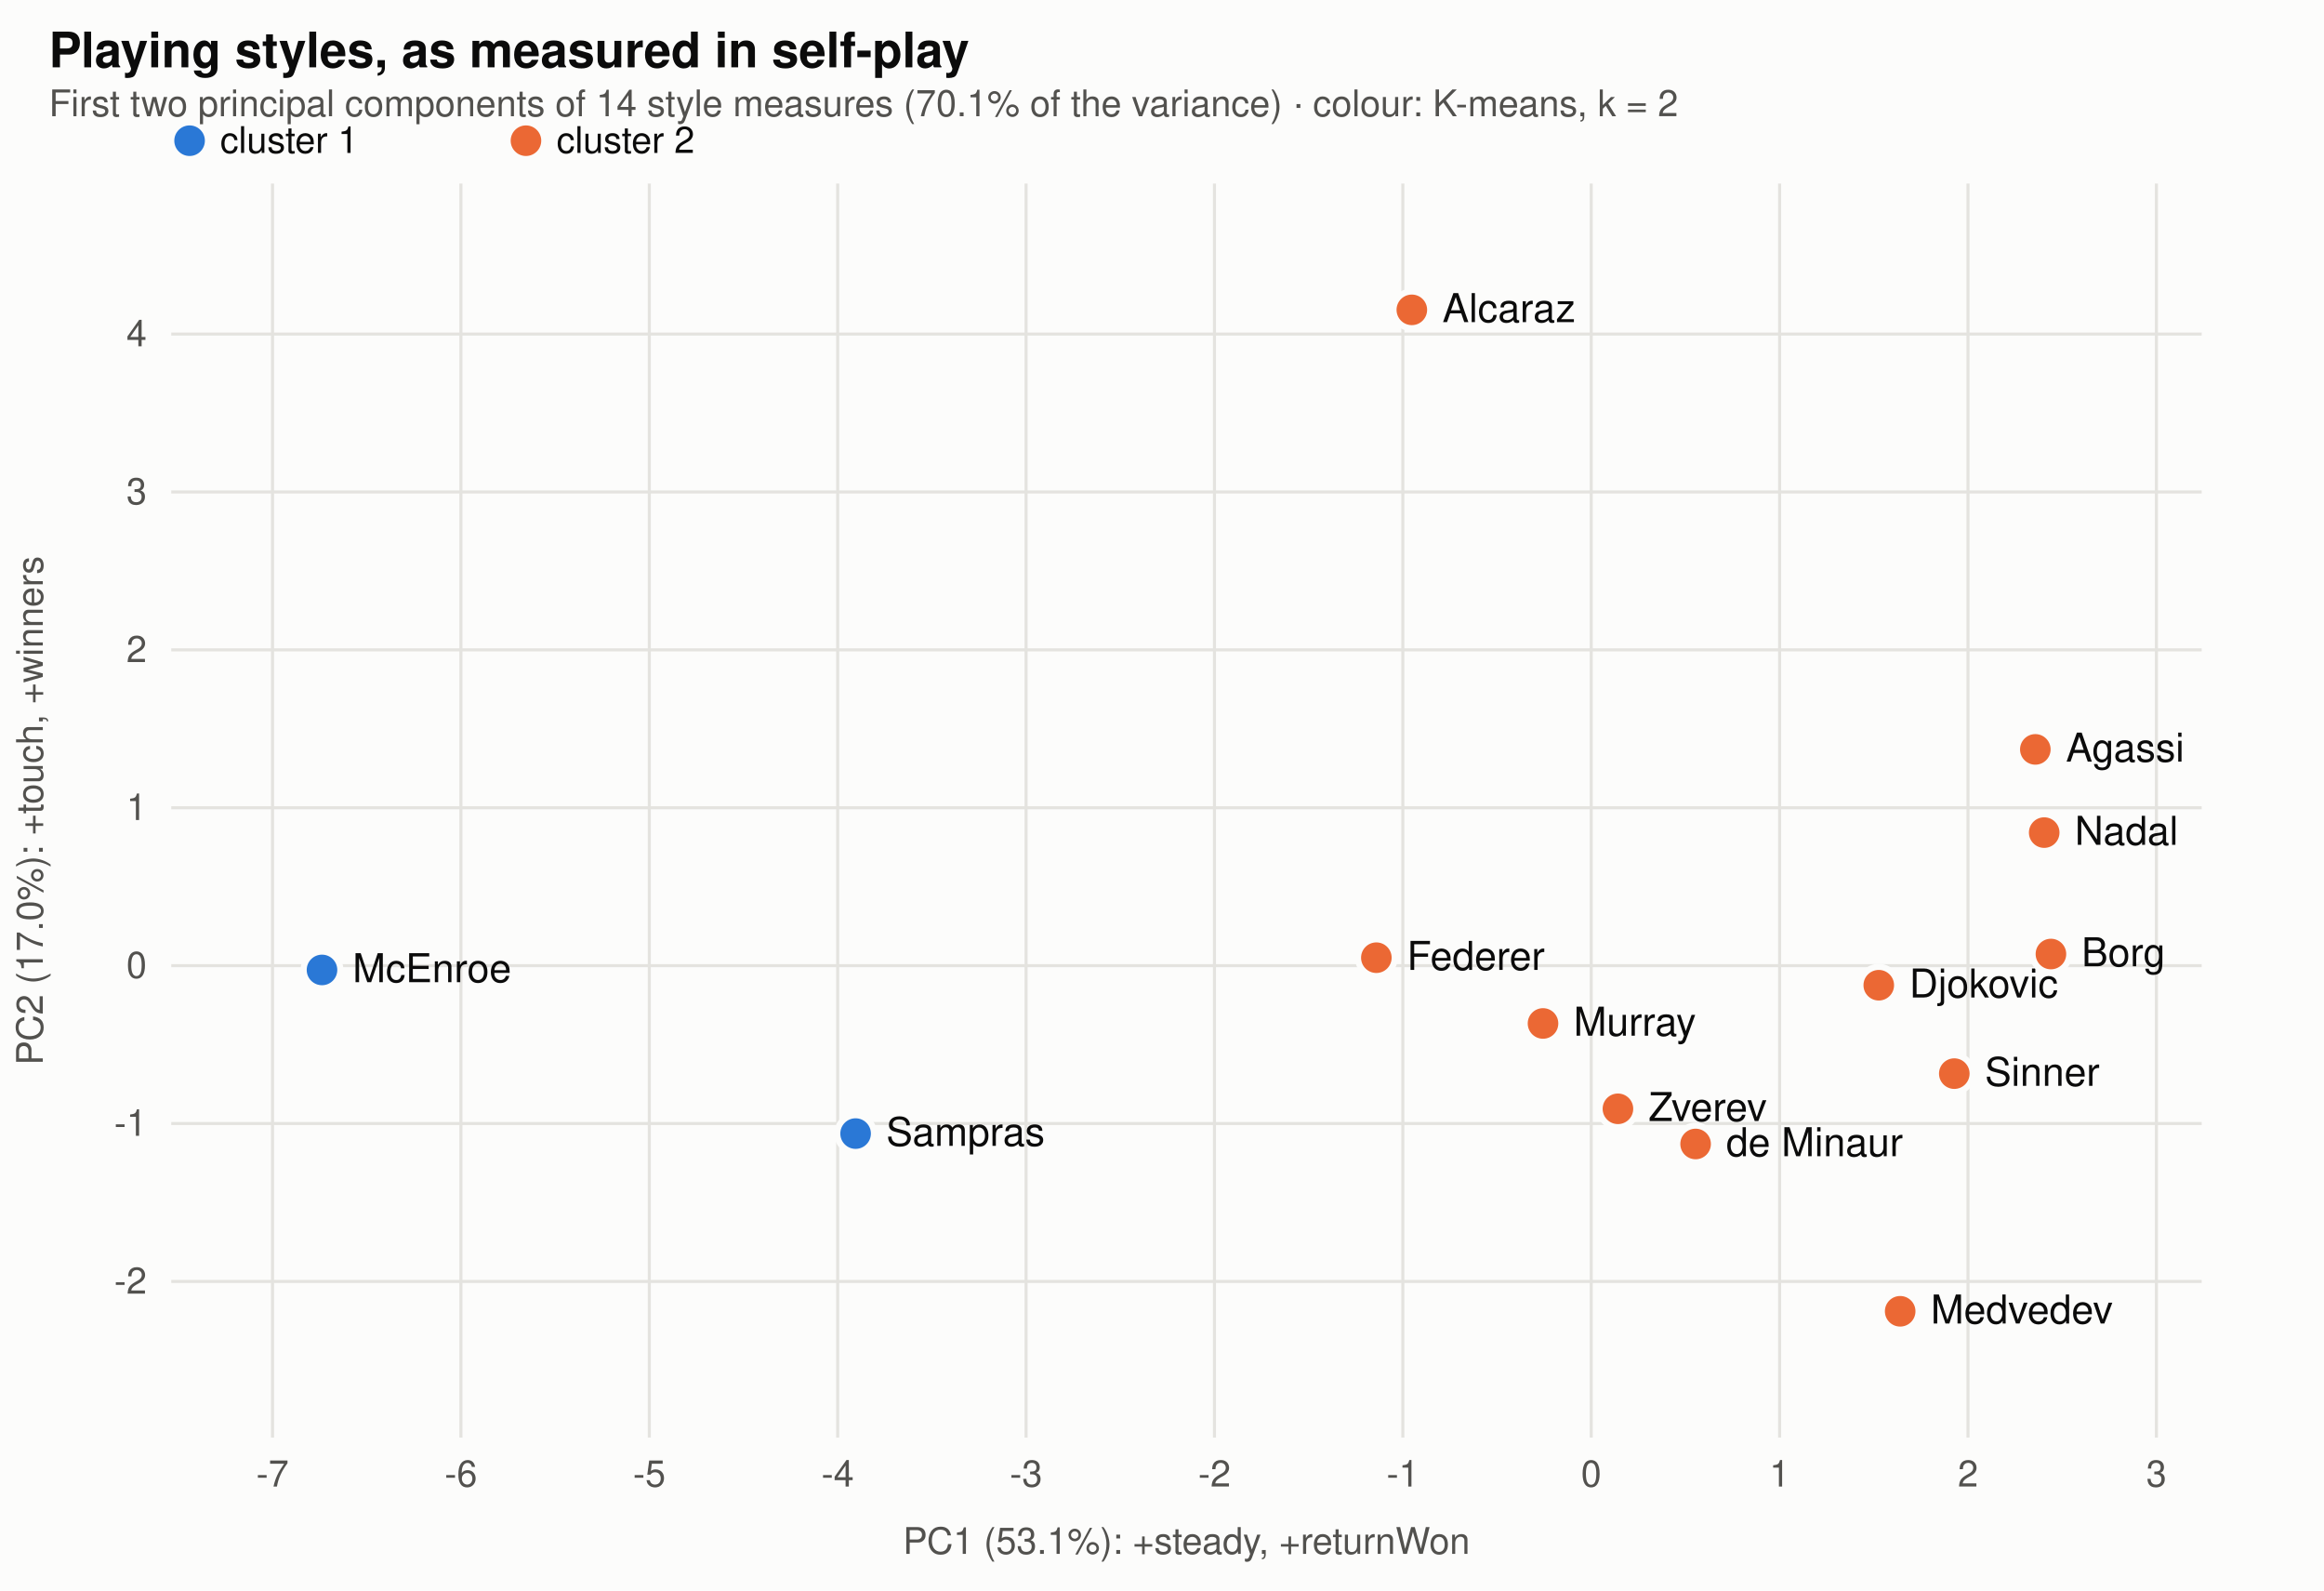
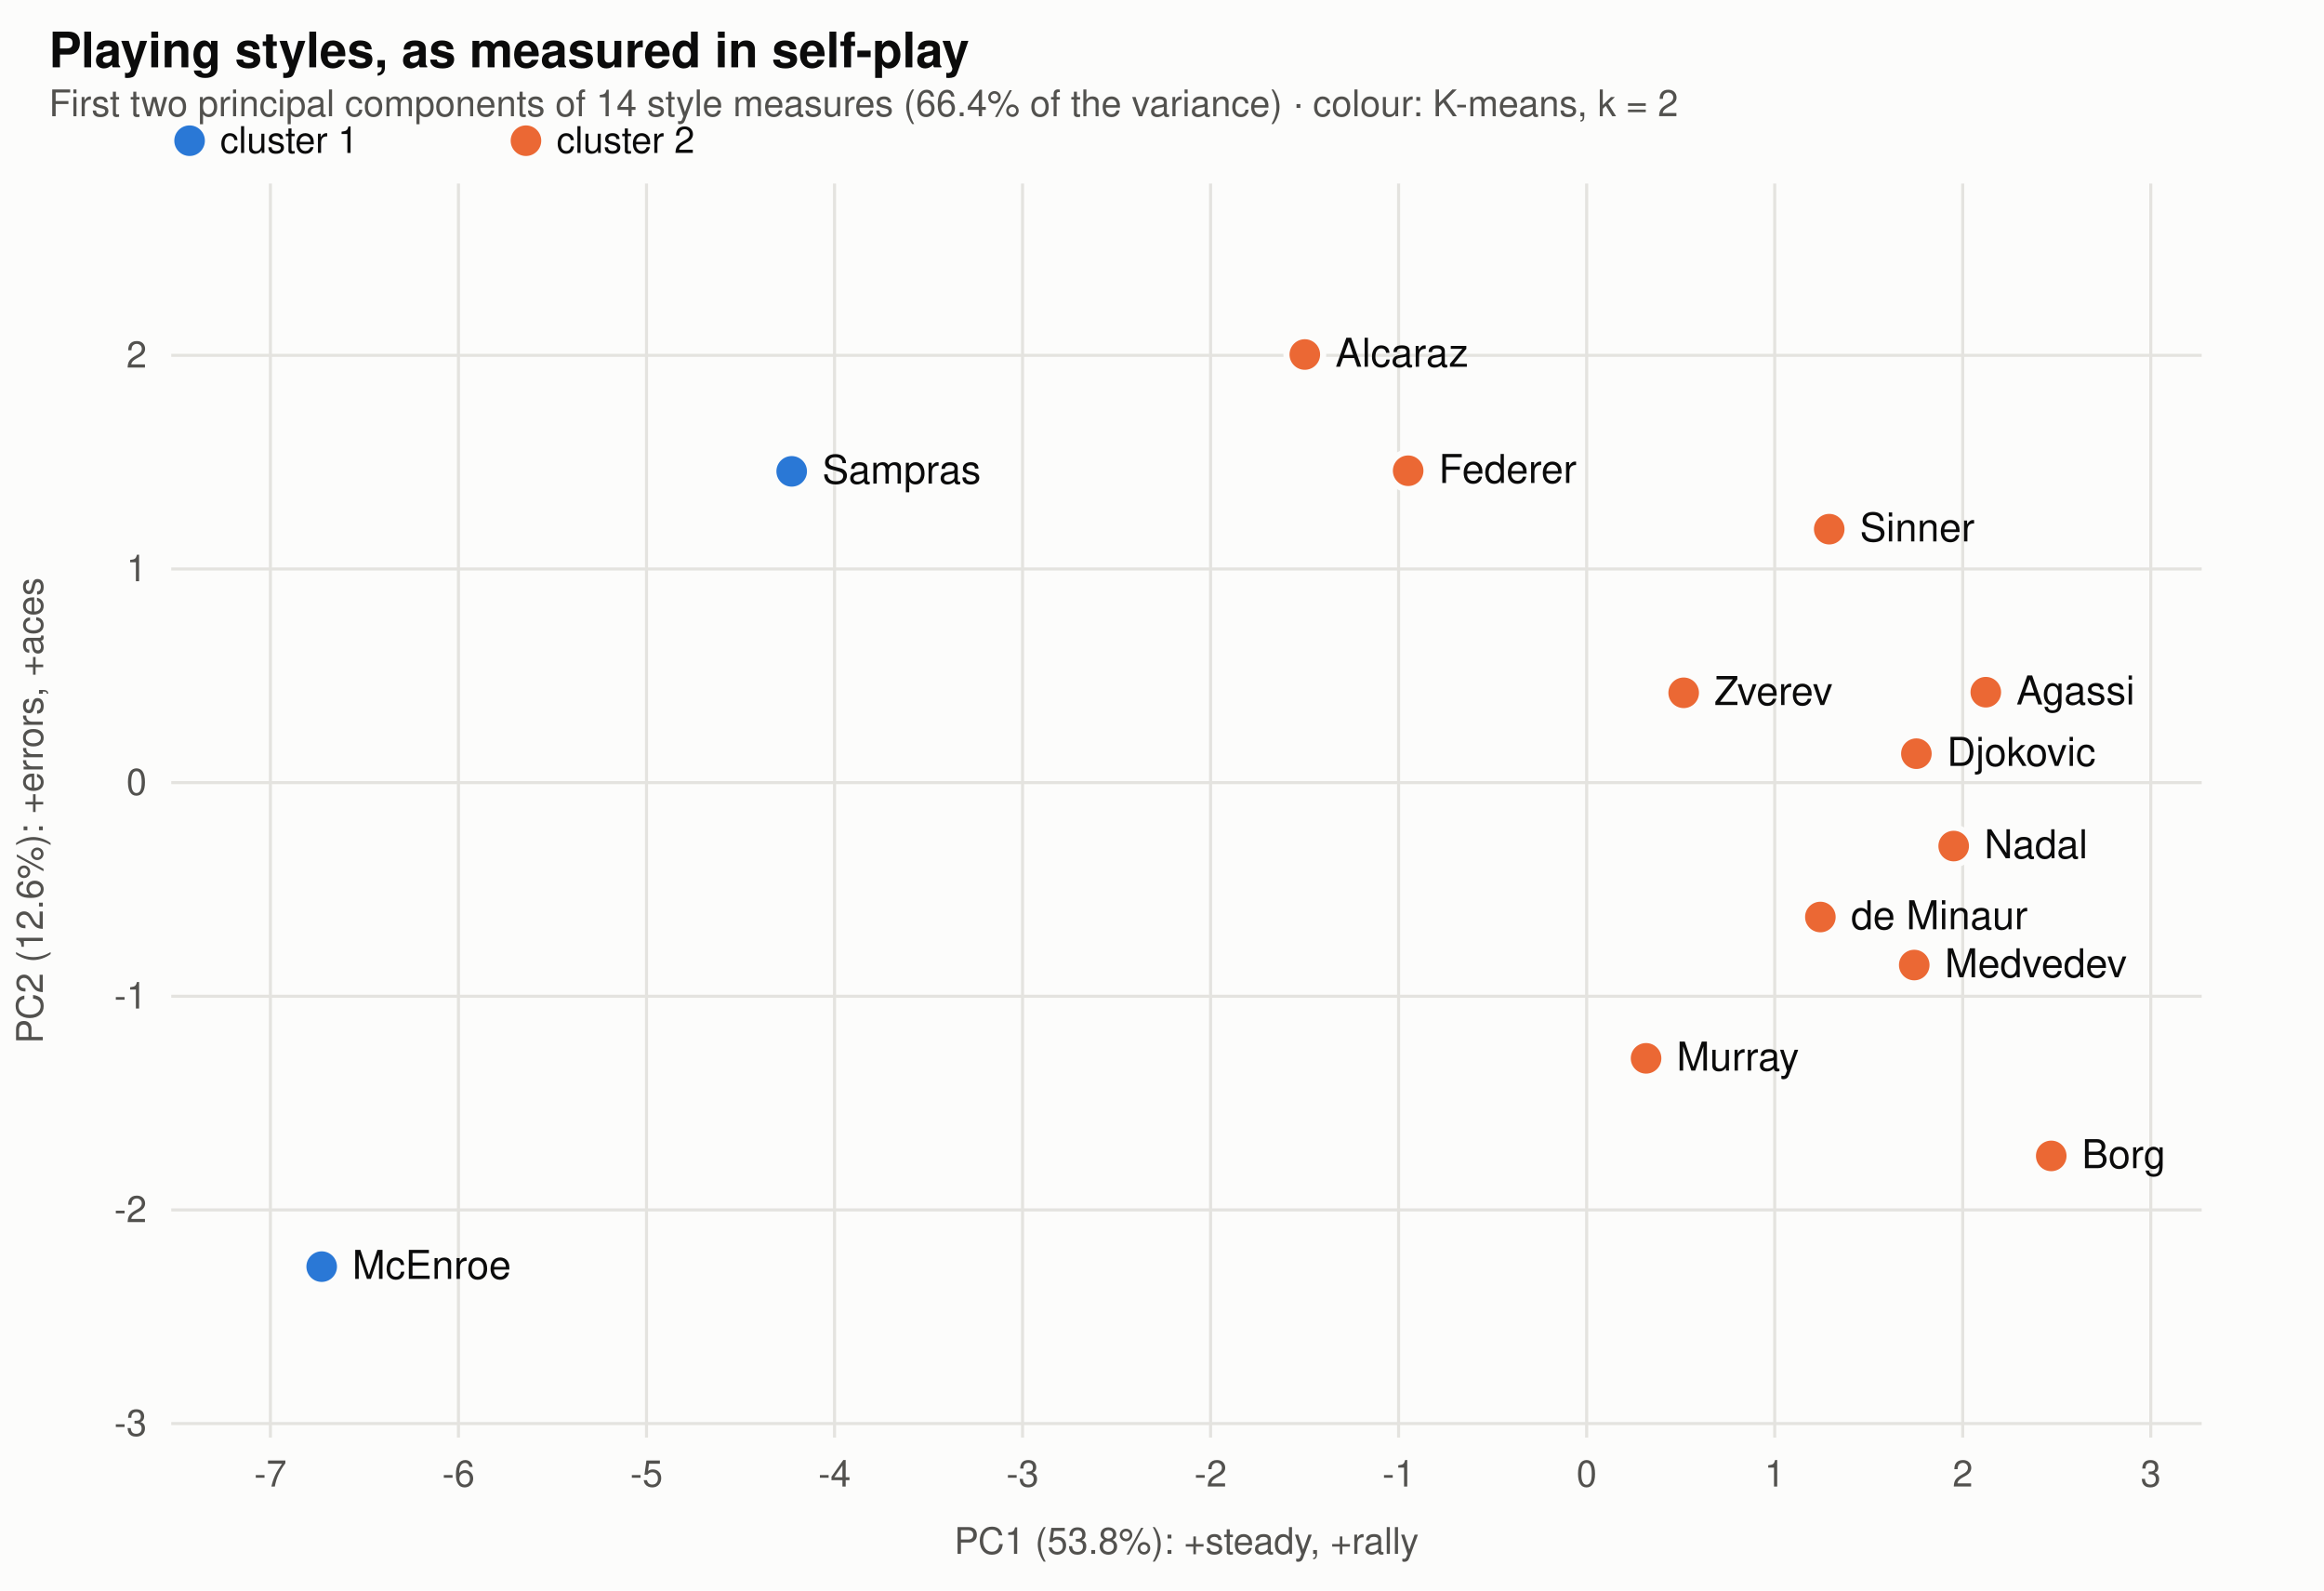
<svg xmlns="http://www.w3.org/2000/svg" viewBox="0 0 760 520" width="760" height="520" font-family="-apple-system,BlinkMacSystemFont,Segoe UI,Helvetica,Arial,sans-serif" role="img" aria-label="The players' measured playing styles on the first two principal components, coloured by K-means cluster">
  <rect width="760" height="520" fill="#fcfcfb" />
  <text x="16" y="22" font-size="16" font-weight="600" fill="#0b0b0b">Playing styles, as measured in self-play</text>
-   <text x="16" y="38" font-size="12" fill="#52514e">First two principal components of 14 style measures (70.1% of the variance) · colour: K-means, k = 2</text>
+   <text x="16" y="38" font-size="12" fill="#52514e">First two principal components of 14 style measures (66.4% of the variance) · colour: K-means, k = 2</text>
  <circle cx="62" cy="46" r="5" fill="#2a78d6" />
  <text x="72" y="50" font-size="12" fill="#0b0b0b">cluster 1</text>
  <circle cx="172" cy="46" r="5" fill="#eb6834" />
  <text x="182" y="50" font-size="12" fill="#0b0b0b">cluster 2</text>
-   <line x1="89.118" x2="89.118" y1="60" y2="470" stroke="#e4e3df" />
-   <text x="89.118" y="486" text-anchor="middle" font-size="12" fill="#52514e">-7</text>
-   <line x1="150.725" x2="150.725" y1="60" y2="470" stroke="#e4e3df" />
-   <text x="150.725" y="486" text-anchor="middle" font-size="12" fill="#52514e">-6</text>
-   <line x1="212.332" x2="212.332" y1="60" y2="470" stroke="#e4e3df" />
-   <text x="212.332" y="486" text-anchor="middle" font-size="12" fill="#52514e">-5</text>
-   <line x1="273.939" x2="273.939" y1="60" y2="470" stroke="#e4e3df" />
-   <text x="273.939" y="486" text-anchor="middle" font-size="12" fill="#52514e">-4</text>
-   <line x1="335.546" x2="335.546" y1="60" y2="470" stroke="#e4e3df" />
-   <text x="335.546" y="486" text-anchor="middle" font-size="12" fill="#52514e">-3</text>
-   <line x1="397.153" x2="397.153" y1="60" y2="470" stroke="#e4e3df" />
-   <text x="397.153" y="486" text-anchor="middle" font-size="12" fill="#52514e">-2</text>
-   <line x1="458.76" x2="458.76" y1="60" y2="470" stroke="#e4e3df" />
-   <text x="458.76" y="486" text-anchor="middle" font-size="12" fill="#52514e">-1</text>
-   <line x1="520.367" x2="520.367" y1="60" y2="470" stroke="#e4e3df" />
-   <text x="520.367" y="486" text-anchor="middle" font-size="12" fill="#52514e">0</text>
-   <line x1="581.974" x2="581.974" y1="60" y2="470" stroke="#e4e3df" />
-   <text x="581.974" y="486" text-anchor="middle" font-size="12" fill="#52514e">1</text>
-   <line x1="643.581" x2="643.581" y1="60" y2="470" stroke="#e4e3df" />
-   <text x="643.581" y="486" text-anchor="middle" font-size="12" fill="#52514e">2</text>
-   <line x1="705.188" x2="705.188" y1="60" y2="470" stroke="#e4e3df" />
-   <text x="705.188" y="486" text-anchor="middle" font-size="12" fill="#52514e">3</text>
-   <line x1="56" x2="720" y1="418.942" y2="418.942" stroke="#e4e3df" />
-   <text x="48" y="422.942" text-anchor="end" font-size="12" fill="#52514e">-2</text>
-   <line x1="56" x2="720" y1="367.321" y2="367.321" stroke="#e4e3df" />
-   <text x="48" y="371.321" text-anchor="end" font-size="12" fill="#52514e">-1</text>
-   <line x1="56" x2="720" y1="315.7" y2="315.7" stroke="#e4e3df" />
-   <text x="48" y="319.7" text-anchor="end" font-size="12" fill="#52514e">0</text>
-   <line x1="56" x2="720" y1="264.079" y2="264.079" stroke="#e4e3df" />
-   <text x="48" y="268.079" text-anchor="end" font-size="12" fill="#52514e">1</text>
-   <line x1="56" x2="720" y1="212.458" y2="212.458" stroke="#e4e3df" />
-   <text x="48" y="216.458" text-anchor="end" font-size="12" fill="#52514e">2</text>
-   <line x1="56" x2="720" y1="160.837" y2="160.837" stroke="#e4e3df" />
-   <text x="48" y="164.837" text-anchor="end" font-size="12" fill="#52514e">3</text>
-   <line x1="56" x2="720" y1="109.216" y2="109.216" stroke="#e4e3df" />
-   <text x="48" y="113.216" text-anchor="end" font-size="12" fill="#52514e">4</text>
-   <circle cx="614.4" cy="322.1" r="6" fill="#eb6834" stroke="#fcfcfb" stroke-width="2" />
-   <text x="624.4" y="326.1" font-size="13" fill="#0b0b0b">Djokovic</text>
-   <circle cx="668.5" cy="272.2" r="6" fill="#eb6834" stroke="#fcfcfb" stroke-width="2" />
-   <text x="678.5" y="276.2" font-size="13" fill="#0b0b0b">Nadal</text>
-   <circle cx="461.7" cy="101.3" r="6" fill="#eb6834" stroke="#fcfcfb" stroke-width="2" />
-   <text x="471.7" y="105.3" font-size="13" fill="#0b0b0b">Alcaraz</text>
-   <circle cx="450.1" cy="313.1" r="6" fill="#eb6834" stroke="#fcfcfb" stroke-width="2" />
-   <text x="460.1" y="317.1" font-size="13" fill="#0b0b0b">Federer</text>
-   <circle cx="639.1" cy="351.0" r="6" fill="#eb6834" stroke="#fcfcfb" stroke-width="2" />
-   <text x="649.1" y="355.0" font-size="13" fill="#0b0b0b">Sinner</text>
-   <circle cx="621.4" cy="428.7" r="6" fill="#eb6834" stroke="#fcfcfb" stroke-width="2" />
-   <text x="631.4" y="432.7" font-size="13" fill="#0b0b0b">Medvedev</text>
-   <circle cx="529.1" cy="362.5" r="6" fill="#eb6834" stroke="#fcfcfb" stroke-width="2" />
-   <text x="539.1" y="366.5" font-size="13" fill="#0b0b0b">Zverev</text>
-   <circle cx="554.5" cy="374.0" r="6" fill="#eb6834" stroke="#fcfcfb" stroke-width="2" />
-   <text x="564.5" y="378.0" font-size="13" fill="#0b0b0b">de Minaur</text>
-   <circle cx="279.8" cy="370.6" r="6" fill="#2a78d6" stroke="#fcfcfb" stroke-width="2" />
-   <text x="289.8" y="374.6" font-size="13" fill="#0b0b0b">Sampras</text>
-   <circle cx="670.7" cy="311.9" r="6" fill="#eb6834" stroke="#fcfcfb" stroke-width="2" />
-   <text x="680.7" y="315.9" font-size="13" fill="#0b0b0b">Borg</text>
-   <circle cx="665.6" cy="245.0" r="6" fill="#eb6834" stroke="#fcfcfb" stroke-width="2" />
-   <text x="675.6" y="249.0" font-size="13" fill="#0b0b0b">Agassi</text>
-   <circle cx="504.6" cy="334.6" r="6" fill="#eb6834" stroke="#fcfcfb" stroke-width="2" />
-   <text x="514.6" y="338.6" font-size="13" fill="#0b0b0b">Murray</text>
-   <circle cx="105.3" cy="317.1" r="6" fill="#2a78d6" stroke="#fcfcfb" stroke-width="2" />
-   <text x="115.3" y="321.1" font-size="13" fill="#0b0b0b">McEnroe</text>
-   <text x="388" y="508" text-anchor="middle" font-size="12" fill="#52514e">PC1 (53.1%): +steady, +returnWon</text>
-   <text x="14" y="265" font-size="12" fill="#52514e" transform="rotate(-90 14 265)" text-anchor="middle">PC2 (17.0%): +touch, +winners</text>
+   <line x1="88.432" x2="88.432" y1="60" y2="470" stroke="#e4e3df" />
+   <text x="88.432" y="486" text-anchor="middle" font-size="12" fill="#52514e">-7</text>
+   <line x1="149.924" x2="149.924" y1="60" y2="470" stroke="#e4e3df" />
+   <text x="149.924" y="486" text-anchor="middle" font-size="12" fill="#52514e">-6</text>
+   <line x1="211.415" x2="211.415" y1="60" y2="470" stroke="#e4e3df" />
+   <text x="211.415" y="486" text-anchor="middle" font-size="12" fill="#52514e">-5</text>
+   <line x1="272.907" x2="272.907" y1="60" y2="470" stroke="#e4e3df" />
+   <text x="272.907" y="486" text-anchor="middle" font-size="12" fill="#52514e">-4</text>
+   <line x1="334.398" x2="334.398" y1="60" y2="470" stroke="#e4e3df" />
+   <text x="334.398" y="486" text-anchor="middle" font-size="12" fill="#52514e">-3</text>
+   <line x1="395.89" x2="395.89" y1="60" y2="470" stroke="#e4e3df" />
+   <text x="395.89" y="486" text-anchor="middle" font-size="12" fill="#52514e">-2</text>
+   <line x1="457.381" x2="457.381" y1="60" y2="470" stroke="#e4e3df" />
+   <text x="457.381" y="486" text-anchor="middle" font-size="12" fill="#52514e">-1</text>
+   <line x1="518.873" x2="518.873" y1="60" y2="470" stroke="#e4e3df" />
+   <text x="518.873" y="486" text-anchor="middle" font-size="12" fill="#52514e">0</text>
+   <line x1="580.364" x2="580.364" y1="60" y2="470" stroke="#e4e3df" />
+   <text x="580.364" y="486" text-anchor="middle" font-size="12" fill="#52514e">1</text>
+   <line x1="641.856" x2="641.856" y1="60" y2="470" stroke="#e4e3df" />
+   <text x="641.856" y="486" text-anchor="middle" font-size="12" fill="#52514e">2</text>
+   <line x1="703.347" x2="703.347" y1="60" y2="470" stroke="#e4e3df" />
+   <text x="703.347" y="486" text-anchor="middle" font-size="12" fill="#52514e">3</text>
+   <line x1="56" x2="720" y1="465.4" y2="465.4" stroke="#e4e3df" />
+   <text x="48" y="469.4" text-anchor="end" font-size="12" fill="#52514e">-3</text>
+   <line x1="56" x2="720" y1="395.554" y2="395.554" stroke="#e4e3df" />
+   <text x="48" y="399.554" text-anchor="end" font-size="12" fill="#52514e">-2</text>
+   <line x1="56" x2="720" y1="325.708" y2="325.708" stroke="#e4e3df" />
+   <text x="48" y="329.708" text-anchor="end" font-size="12" fill="#52514e">-1</text>
+   <line x1="56" x2="720" y1="255.862" y2="255.862" stroke="#e4e3df" />
+   <text x="48" y="259.862" text-anchor="end" font-size="12" fill="#52514e">0</text>
+   <line x1="56" x2="720" y1="186.016" y2="186.016" stroke="#e4e3df" />
+   <text x="48" y="190.016" text-anchor="end" font-size="12" fill="#52514e">1</text>
+   <line x1="56" x2="720" y1="116.17" y2="116.17" stroke="#e4e3df" />
+   <text x="48" y="120.17" text-anchor="end" font-size="12" fill="#52514e">2</text>
+   <circle cx="626.7" cy="246.4" r="6" fill="#eb6834" stroke="#fcfcfb" stroke-width="2" />
+   <text x="636.7" y="250.4" font-size="13" fill="#0b0b0b">Djokovic</text>
+   <circle cx="638.9" cy="276.6" r="6" fill="#eb6834" stroke="#fcfcfb" stroke-width="2" />
+   <text x="648.9" y="280.6" font-size="13" fill="#0b0b0b">Nadal</text>
+   <circle cx="426.7" cy="115.9" r="6" fill="#eb6834" stroke="#fcfcfb" stroke-width="2" />
+   <text x="436.7" y="119.9" font-size="13" fill="#0b0b0b">Alcaraz</text>
+   <circle cx="460.5" cy="153.9" r="6" fill="#eb6834" stroke="#fcfcfb" stroke-width="2" />
+   <text x="470.5" y="157.9" font-size="13" fill="#0b0b0b">Federer</text>
+   <circle cx="598.2" cy="173.0" r="6" fill="#eb6834" stroke="#fcfcfb" stroke-width="2" />
+   <text x="608.2" y="177.0" font-size="13" fill="#0b0b0b">Sinner</text>
+   <circle cx="626.0" cy="315.5" r="6" fill="#eb6834" stroke="#fcfcfb" stroke-width="2" />
+   <text x="636.0" y="319.5" font-size="13" fill="#0b0b0b">Medvedev</text>
+   <circle cx="550.6" cy="226.5" r="6" fill="#eb6834" stroke="#fcfcfb" stroke-width="2" />
+   <text x="560.6" y="230.5" font-size="13" fill="#0b0b0b">Zverev</text>
+   <circle cx="595.3" cy="299.8" r="6" fill="#eb6834" stroke="#fcfcfb" stroke-width="2" />
+   <text x="605.3" y="303.8" font-size="13" fill="#0b0b0b">de Minaur</text>
+   <circle cx="258.9" cy="154.1" r="6" fill="#2a78d6" stroke="#fcfcfb" stroke-width="2" />
+   <text x="268.9" y="158.1" font-size="13" fill="#0b0b0b">Sampras</text>
+   <circle cx="670.8" cy="377.9" r="6" fill="#eb6834" stroke="#fcfcfb" stroke-width="2" />
+   <text x="680.8" y="381.9" font-size="13" fill="#0b0b0b">Borg</text>
+   <circle cx="649.4" cy="226.3" r="6" fill="#eb6834" stroke="#fcfcfb" stroke-width="2" />
+   <text x="659.4" y="230.3" font-size="13" fill="#0b0b0b">Agassi</text>
+   <circle cx="538.3" cy="346.0" r="6" fill="#eb6834" stroke="#fcfcfb" stroke-width="2" />
+   <text x="548.3" y="350.0" font-size="13" fill="#0b0b0b">Murray</text>
+   <circle cx="105.2" cy="414.1" r="6" fill="#2a78d6" stroke="#fcfcfb" stroke-width="2" />
+   <text x="115.2" y="418.1" font-size="13" fill="#0b0b0b">McEnroe</text>
+   <text x="388" y="508" text-anchor="middle" font-size="12" fill="#52514e">PC1 (53.8%): +steady, +rally</text>
+   <text x="14" y="265" font-size="12" fill="#52514e" transform="rotate(-90 14 265)" text-anchor="middle">PC2 (12.6%): +errors, +aces</text>
</svg>
